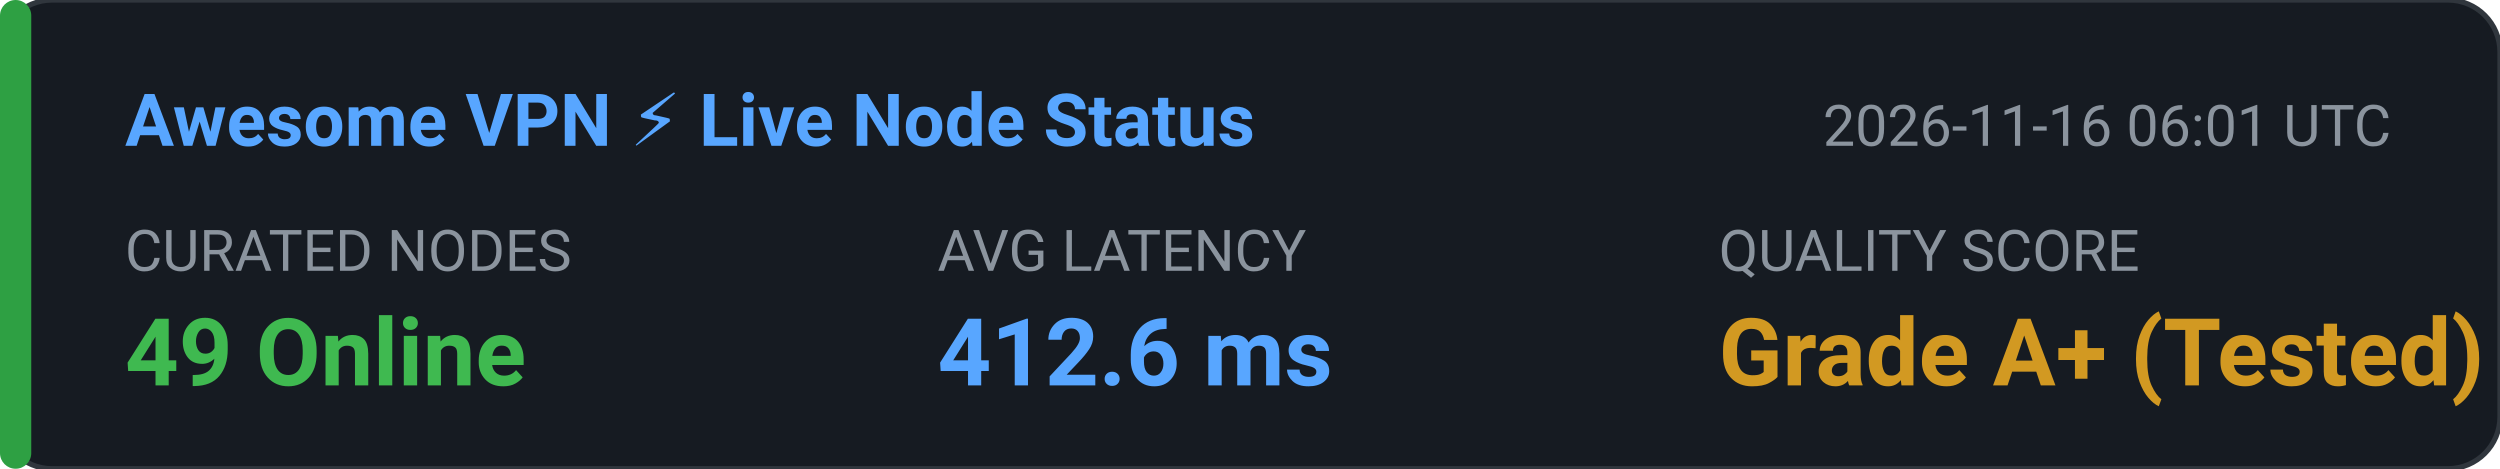
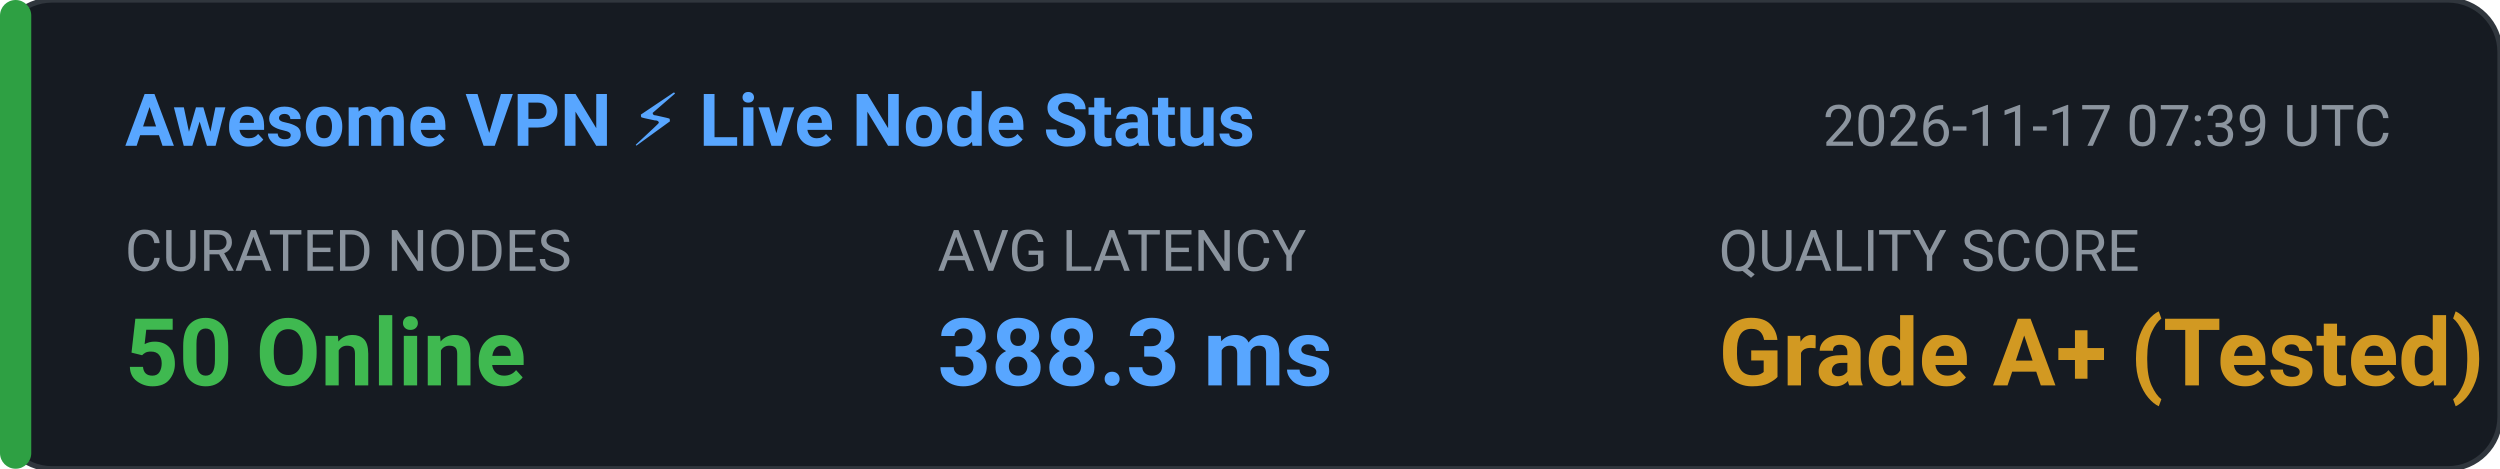
<svg xmlns="http://www.w3.org/2000/svg" width="480" height="90" viewBox="0 0 480 90" fill="none">
  <rect width="480" height="90" rx="10" fill="#161B22" stroke="#30363D" stroke-width="1" />
  <rect x="0" y="0" width="6" height="90" rx="3" fill="#2EA043" />
  <text x="24" y="28" fill="#58A6FF" font-family="-apple-system,BlinkMacSystemFont,'Segoe UI',Roboto,sans-serif" font-size="14" font-weight="600">Awesome VPN ⚡ Live Node Status</text>
-   <text x="350" y="28" fill="#8B949E" font-family="-apple-system,BlinkMacSystemFont,'Segoe UI',Roboto,sans-serif" font-size="11">2026-11-16 06:01 UTC</text>
+   <text x="350" y="28" fill="#8B949E" font-family="-apple-system,BlinkMacSystemFont,'Segoe UI',Roboto,sans-serif" font-size="11">2026-11-17 07:39 UTC</text>
  <text x="24" y="52" fill="#8B949E" font-family="-apple-system,BlinkMacSystemFont,'Segoe UI',Roboto,sans-serif" font-size="11">CURATED NODES</text>
-   <text x="24" y="74" fill="#3FB950" font-family="-apple-system,BlinkMacSystemFont,'Segoe UI',Roboto,sans-serif" font-size="18" font-weight="bold">49 Online</text>
+   <text x="24" y="74" fill="#3FB950" font-family="-apple-system,BlinkMacSystemFont,'Segoe UI',Roboto,sans-serif" font-size="18" font-weight="bold">50 Online</text>
  <text x="180" y="52" fill="#8B949E" font-family="-apple-system,BlinkMacSystemFont,'Segoe UI',Roboto,sans-serif" font-size="11">AVG LATENCY</text>
-   <text x="180" y="74" fill="#58A6FF" font-family="-apple-system,BlinkMacSystemFont,'Segoe UI',Roboto,sans-serif" font-size="18" font-weight="bold">412.6 ms</text>
+   <text x="180" y="74" fill="#58A6FF" font-family="-apple-system,BlinkMacSystemFont,'Segoe UI',Roboto,sans-serif" font-size="18" font-weight="bold">388.3 ms</text>
  <text x="330" y="52" fill="#8B949E" font-family="-apple-system,BlinkMacSystemFont,'Segoe UI',Roboto,sans-serif" font-size="11">QUALITY SCORE</text>
  <text x="330" y="74" fill="#D29922" font-family="-apple-system,BlinkMacSystemFont,'Segoe UI',Roboto,sans-serif" font-size="18" font-weight="bold">Grade A+ (Tested)</text>
</svg>
